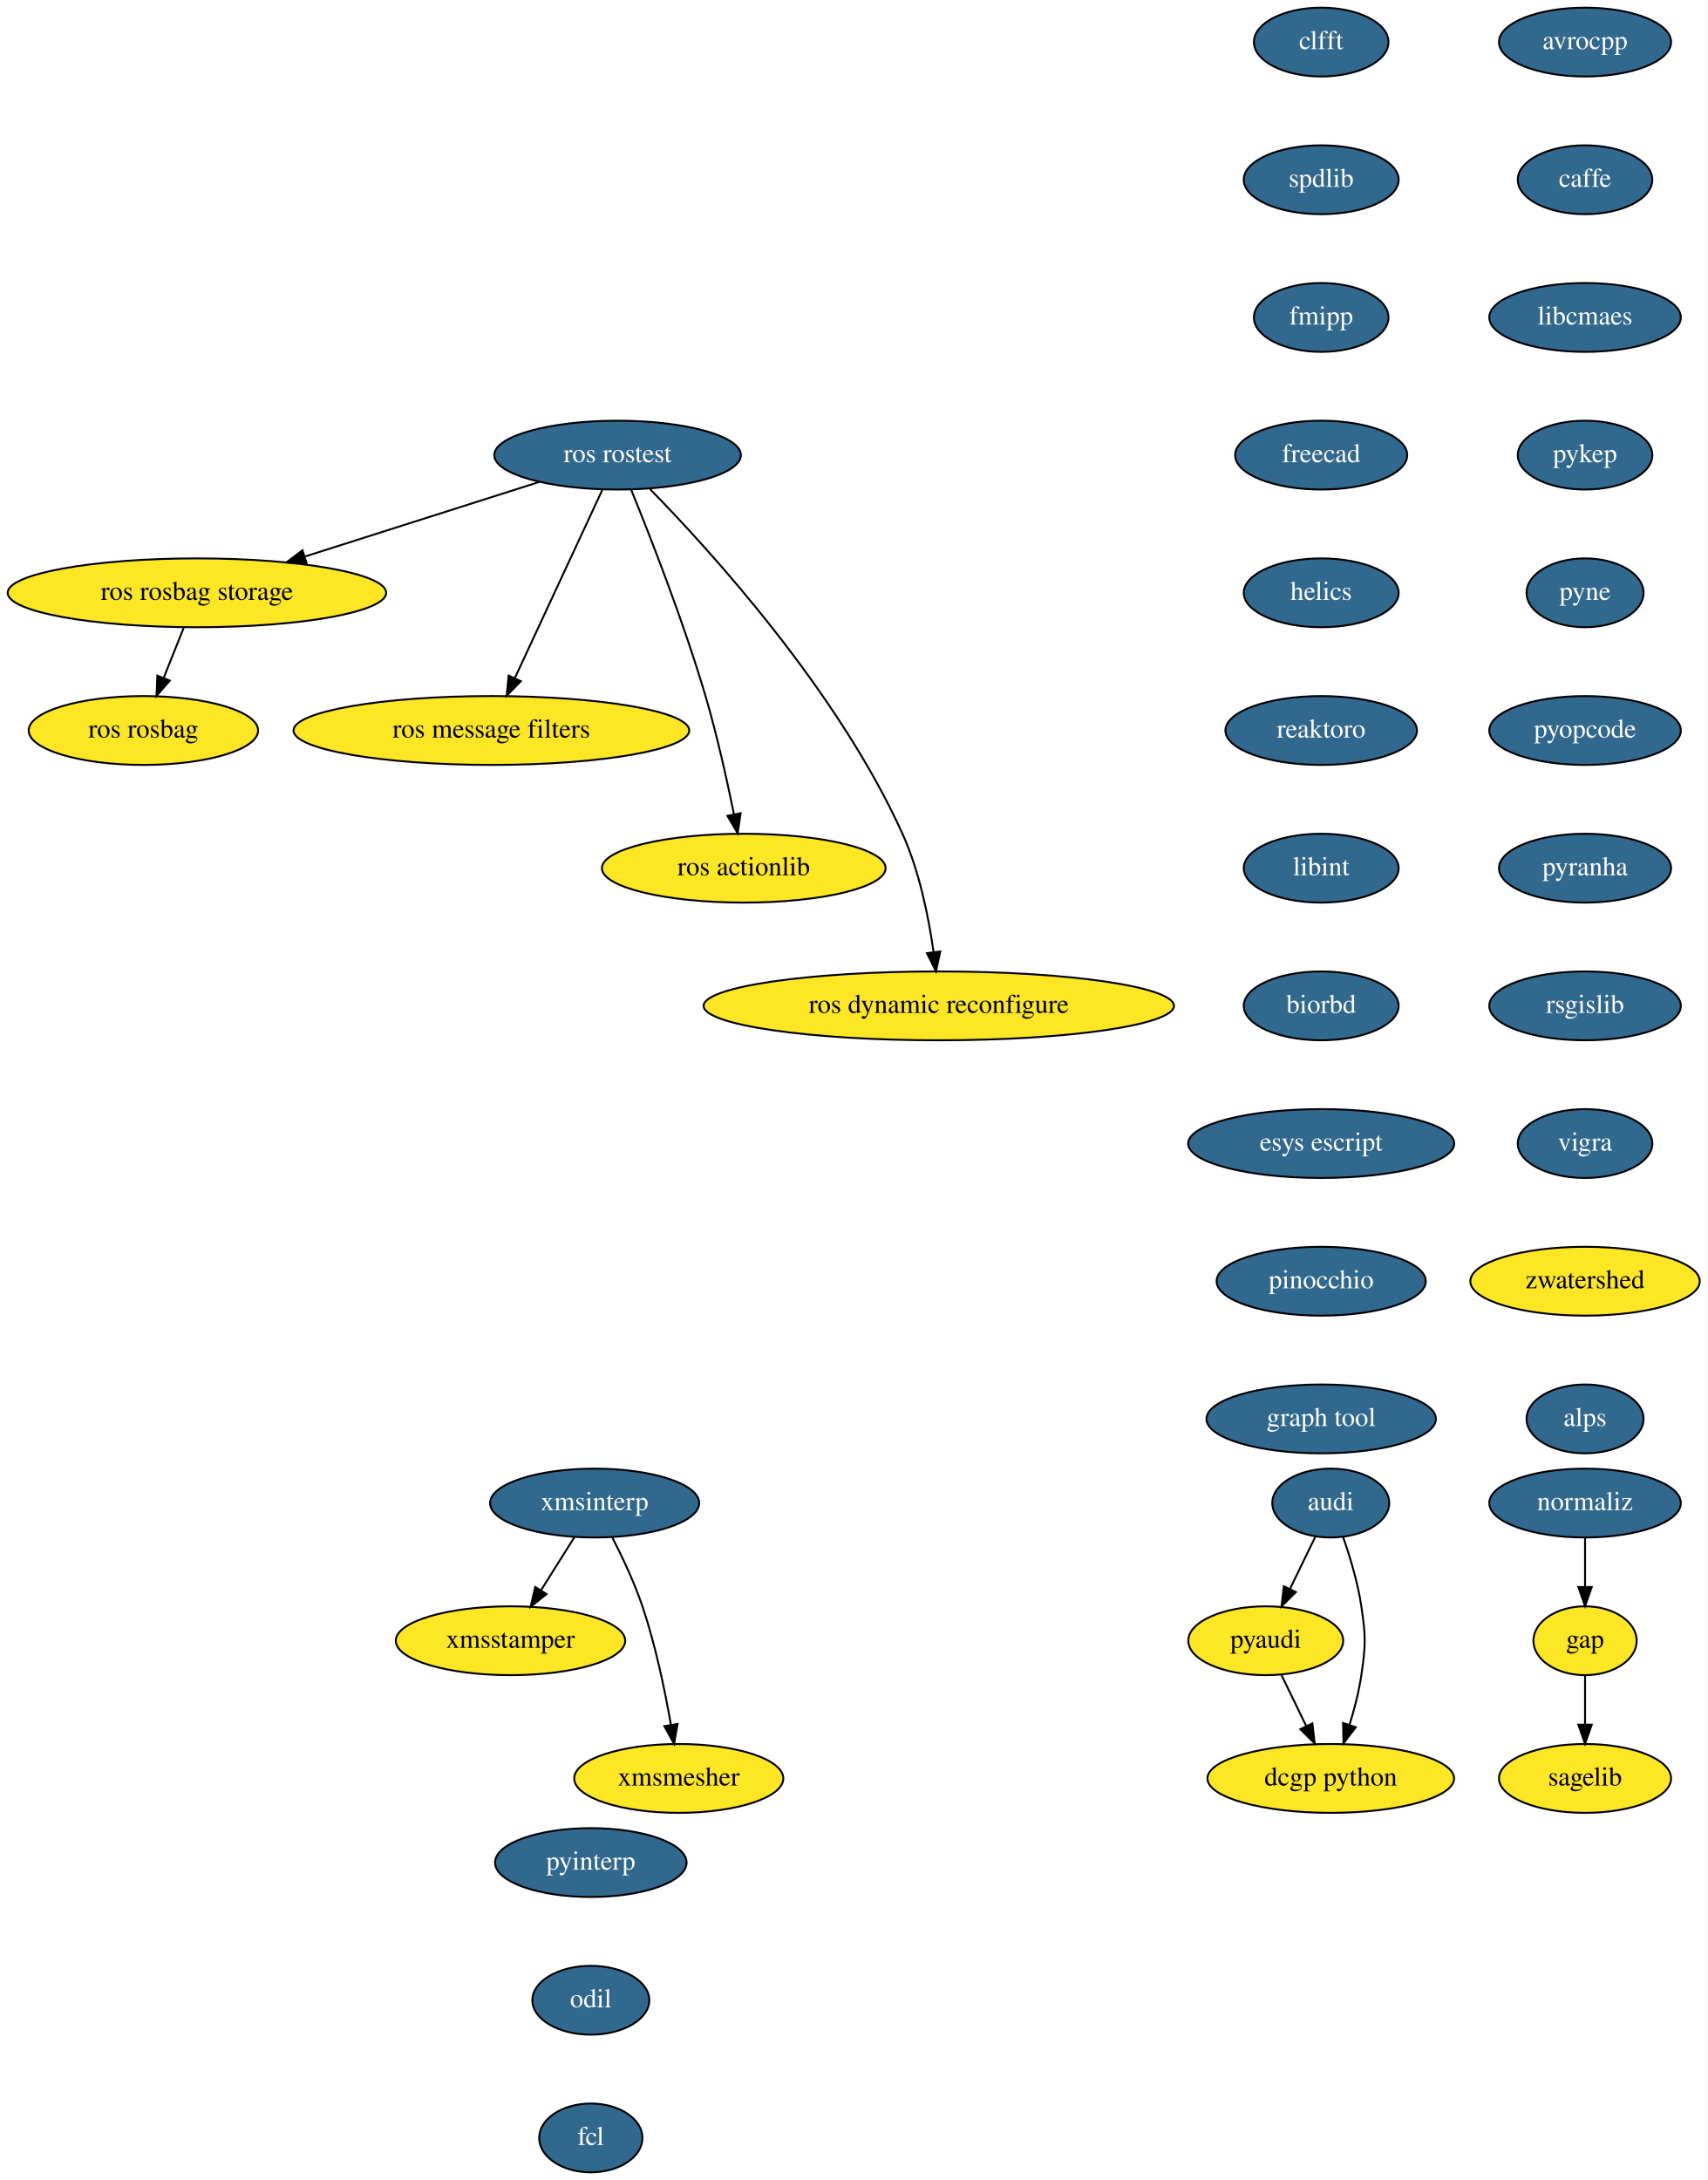
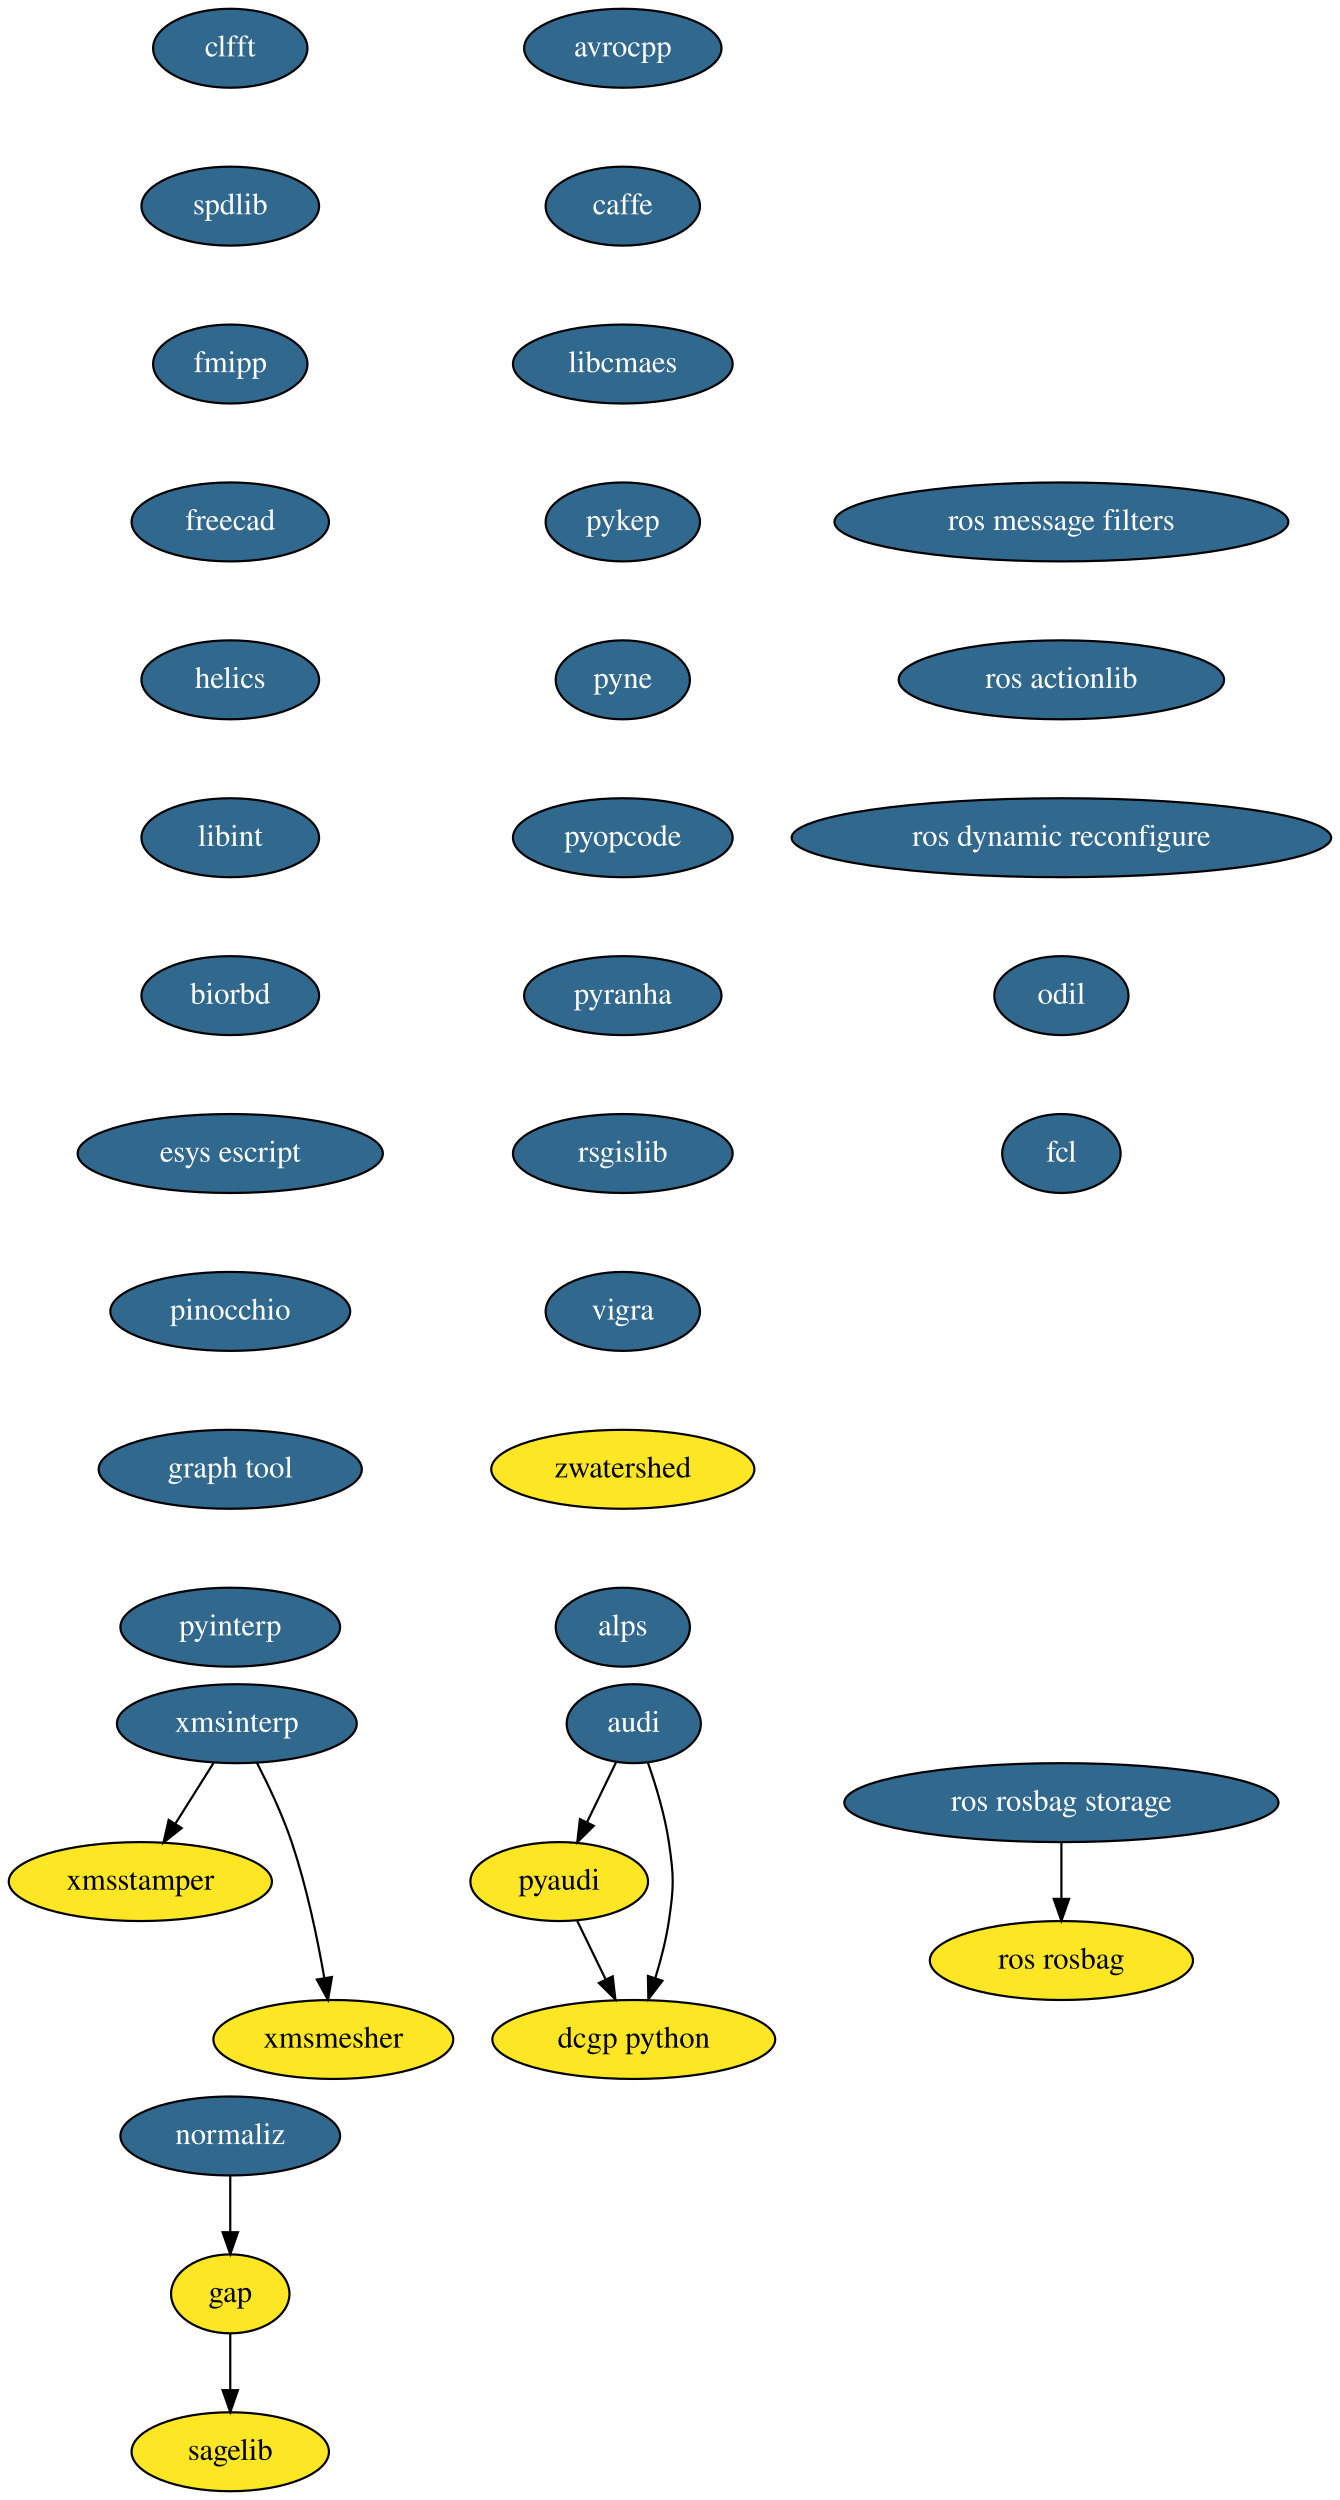
- <svg xmlns="http://www.w3.org/2000/svg" xmlns:xlink="http://www.w3.org/1999/xlink" width="893pt" height="1140pt" viewBox="0.00 0.00 893.00 1140.00">
+ <svg xmlns="http://www.w3.org/2000/svg" xmlns:xlink="http://www.w3.org/1999/xlink" width="611pt" height="1140pt" viewBox="0.00 0.00 611.00 1140.00">
  <g id="graph0" class="graph" transform="scale(1 1) rotate(0) translate(4 1136)">
-     <polygon fill="white" stroke="transparent" points="-4,4 -4,-1136 889,-1136 889,4 -4,4" />
+     <polygon fill="white" stroke="transparent" points="-4,4 -4,-1136 607,-1136 607,4 -4,4" />
    <g id="node1" class="node">
      <g id="a_node1">
        <a xlink:href="https://github.com/conda-forge/avrocpp-feedstock/pull/8" xlink:title="avrocpp">
-           <ellipse fill="#31688e" stroke="black" cx="825" cy="-1114" rx="45" ry="18" />
-           <text text-anchor="middle" x="825" y="-1110.3" font-family="Times,serif" font-size="14.00" fill="white">avrocpp</text>
+           <ellipse fill="#31688e" stroke="black" cx="280" cy="-1114" rx="45" ry="18" />
+           <text text-anchor="middle" x="280" y="-1110.3" font-family="Times,serif" font-size="14.00" fill="white">avrocpp</text>
        </a>
      </g>
    </g>
    <g id="node2" class="node">
      <g id="a_node2">
        <a xlink:href="https://github.com/conda-forge/caffe-feedstock/pull/57" xlink:title="caffe">
-           <ellipse fill="#31688e" stroke="black" cx="825" cy="-1042" rx="35.19" ry="18" />
-           <text text-anchor="middle" x="825" y="-1038.3" font-family="Times,serif" font-size="14.00" fill="white">caffe</text>
+           <ellipse fill="#31688e" stroke="black" cx="280" cy="-1042" rx="35.19" ry="18" />
+           <text text-anchor="middle" x="280" y="-1038.3" font-family="Times,serif" font-size="14.00" fill="white">caffe</text>
        </a>
      </g>
    </g>
    <g id="node3" class="node">
      <g id="a_node3">
        <a xlink:href="https://github.com/conda-forge/libcmaes-feedstock/pull/12" xlink:title="libcmaes">
-           <ellipse fill="#31688e" stroke="black" cx="825" cy="-970" rx="50.09" ry="18" />
-           <text text-anchor="middle" x="825" y="-966.3" font-family="Times,serif" font-size="14.00" fill="white">libcmaes</text>
+           <ellipse fill="#31688e" stroke="black" cx="280" cy="-970" rx="50.09" ry="18" />
+           <text text-anchor="middle" x="280" y="-966.3" font-family="Times,serif" font-size="14.00" fill="white">libcmaes</text>
        </a>
      </g>
    </g>
    <g id="node6" class="node">
      <g id="a_node6">
        <a xlink:href="https://github.com/conda-forge/pykep-feedstock/pull/11" xlink:title="pykep">
-           <ellipse fill="#31688e" stroke="black" cx="825" cy="-898" rx="35.19" ry="18" />
-           <text text-anchor="middle" x="825" y="-894.3" font-family="Times,serif" font-size="14.00" fill="white">pykep</text>
+           <ellipse fill="#31688e" stroke="black" cx="280" cy="-898" rx="35.19" ry="18" />
+           <text text-anchor="middle" x="280" y="-894.3" font-family="Times,serif" font-size="14.00" fill="white">pykep</text>
        </a>
      </g>
    </g>
    <g id="node4" class="node">
-       <ellipse fill="#fde725" stroke="black" cx="825" cy="-278" rx="27" ry="18" />
-       <text text-anchor="middle" x="825" y="-274.3" font-family="Times,serif" font-size="14.00">gap</text>
+       <ellipse fill="#fde725" stroke="black" cx="101" cy="-90" rx="27" ry="18" />
+       <text text-anchor="middle" x="101" y="-86.3" font-family="Times,serif" font-size="14.00">gap</text>
    </g>
    <g id="node5" class="node">
-       <ellipse fill="#fde725" stroke="black" cx="825" cy="-206" rx="45" ry="18" />
-       <text text-anchor="middle" x="825" y="-202.3" font-family="Times,serif" font-size="14.00">sagelib</text>
+       <ellipse fill="#fde725" stroke="black" cx="101" cy="-18" rx="45" ry="18" />
+       <text text-anchor="middle" x="101" y="-14.3" font-family="Times,serif" font-size="14.00">sagelib</text>
    </g>
    <g id="edge3" class="edge">
-       <path fill="none" stroke="black" d="M825,-259.7C825,-251.98 825,-242.71 825,-234.11" />
-       <polygon fill="black" stroke="black" points="828.5,-234.1 825,-224.1 821.5,-234.1 828.5,-234.1" />
+       <path fill="none" stroke="black" d="M101,-71.7C101,-63.98 101,-54.71 101,-46.11" />
+       <polygon fill="black" stroke="black" points="104.5,-46.1 101,-36.1 97.5,-46.1 104.5,-46.1" />
    </g>
    <g id="node7" class="node">
      <g id="a_node7">
        <a xlink:href="https://github.com/conda-forge/pyne-feedstock/pull/39" xlink:title="pyne">
-           <ellipse fill="#31688e" stroke="black" cx="825" cy="-826" rx="30.59" ry="18" />
-           <text text-anchor="middle" x="825" y="-822.3" font-family="Times,serif" font-size="14.00" fill="white">pyne</text>
+           <ellipse fill="#31688e" stroke="black" cx="280" cy="-826" rx="30.59" ry="18" />
+           <text text-anchor="middle" x="280" y="-822.3" font-family="Times,serif" font-size="14.00" fill="white">pyne</text>
        </a>
      </g>
    </g>
    <g id="node8" class="node">
      <g id="a_node8">
        <a xlink:href="https://github.com/conda-forge/pyopcode-feedstock/pull/18" xlink:title="pyopcode">
-           <ellipse fill="#31688e" stroke="black" cx="825" cy="-754" rx="50.09" ry="18" />
-           <text text-anchor="middle" x="825" y="-750.3" font-family="Times,serif" font-size="14.00" fill="white">pyopcode</text>
+           <ellipse fill="#31688e" stroke="black" cx="280" cy="-754" rx="50.09" ry="18" />
+           <text text-anchor="middle" x="280" y="-750.3" font-family="Times,serif" font-size="14.00" fill="white">pyopcode</text>
        </a>
      </g>
    </g>
    <g id="node9" class="node">
      <g id="a_node9">
        <a xlink:href="https://github.com/conda-forge/pyranha-feedstock/pull/15" xlink:title="pyranha">
-           <ellipse fill="#31688e" stroke="black" cx="825" cy="-682" rx="45" ry="18" />
-           <text text-anchor="middle" x="825" y="-678.3" font-family="Times,serif" font-size="14.00" fill="white">pyranha</text>
+           <ellipse fill="#31688e" stroke="black" cx="280" cy="-682" rx="45" ry="18" />
+           <text text-anchor="middle" x="280" y="-678.3" font-family="Times,serif" font-size="14.00" fill="white">pyranha</text>
        </a>
      </g>
    </g>
    <g id="node10" class="node">
      <g id="a_node10">
        <a xlink:href="https://github.com/conda-forge/rsgislib-feedstock/pull/29" xlink:title="rsgislib">
-           <ellipse fill="#31688e" stroke="black" cx="825" cy="-610" rx="50.09" ry="18" />
-           <text text-anchor="middle" x="825" y="-606.3" font-family="Times,serif" font-size="14.00" fill="white">rsgislib</text>
+           <ellipse fill="#31688e" stroke="black" cx="280" cy="-610" rx="50.09" ry="18" />
+           <text text-anchor="middle" x="280" y="-606.3" font-family="Times,serif" font-size="14.00" fill="white">rsgislib</text>
        </a>
      </g>
    </g>
    <g id="node11" class="node">
      <g id="a_node11">
        <a xlink:href="https://github.com/conda-forge/vigra-feedstock/pull/53" xlink:title="vigra">
-           <ellipse fill="#31688e" stroke="black" cx="825" cy="-538" rx="35.19" ry="18" />
-           <text text-anchor="middle" x="825" y="-534.3" font-family="Times,serif" font-size="14.00" fill="white">vigra</text>
+           <ellipse fill="#31688e" stroke="black" cx="280" cy="-538" rx="35.19" ry="18" />
+           <text text-anchor="middle" x="280" y="-534.3" font-family="Times,serif" font-size="14.00" fill="white">vigra</text>
        </a>
      </g>
    </g>
    <g id="node12" class="node">
-       <ellipse fill="#fde725" stroke="black" cx="825" cy="-466" rx="60" ry="18" />
-       <text text-anchor="middle" x="825" y="-462.3" font-family="Times,serif" font-size="14.00">zwatershed</text>
+       <ellipse fill="#fde725" stroke="black" cx="280" cy="-466" rx="60" ry="18" />
+       <text text-anchor="middle" x="280" y="-462.3" font-family="Times,serif" font-size="14.00">zwatershed</text>
    </g>
    <g id="node13" class="node">
      <g id="a_node13">
        <a xlink:href="https://github.com/conda-forge/alps-feedstock/pull/30" xlink:title="alps">
-           <ellipse fill="#31688e" stroke="black" cx="825" cy="-394" rx="30.59" ry="18" />
-           <text text-anchor="middle" x="825" y="-390.3" font-family="Times,serif" font-size="14.00" fill="white">alps</text>
+           <ellipse fill="#31688e" stroke="black" cx="280" cy="-394" rx="30.59" ry="18" />
+           <text text-anchor="middle" x="280" y="-390.3" font-family="Times,serif" font-size="14.00" fill="white">alps</text>
        </a>
      </g>
    </g>
    <g id="node14" class="node">
      <g id="a_node14">
        <a xlink:href="https://github.com/conda-forge/audi-feedstock/pull/17" xlink:title="audi">
-           <ellipse fill="#31688e" stroke="black" cx="692" cy="-350" rx="30.59" ry="18" />
-           <text text-anchor="middle" x="692" y="-346.3" font-family="Times,serif" font-size="14.00" fill="white">audi</text>
+           <ellipse fill="#31688e" stroke="black" cx="285" cy="-350" rx="30.59" ry="18" />
+           <text text-anchor="middle" x="285" y="-346.3" font-family="Times,serif" font-size="14.00" fill="white">audi</text>
        </a>
      </g>
    </g>
    <g id="node15" class="node">
-       <ellipse fill="#fde725" stroke="black" cx="658" cy="-278" rx="40.5" ry="18" />
-       <text text-anchor="middle" x="658" y="-274.3" font-family="Times,serif" font-size="14.00">pyaudi</text>
+       <ellipse fill="#fde725" stroke="black" cx="251" cy="-278" rx="40.5" ry="18" />
+       <text text-anchor="middle" x="251" y="-274.3" font-family="Times,serif" font-size="14.00">pyaudi</text>
    </g>
    <g id="edge12" class="edge">
-       <path fill="none" stroke="black" d="M683.94,-332.41C679.98,-324.25 675.11,-314.22 670.66,-305.07" />
-       <polygon fill="black" stroke="black" points="673.75,-303.42 666.24,-295.96 667.46,-306.48 673.75,-303.42" />
+       <path fill="none" stroke="black" d="M276.94,-332.41C272.98,-324.25 268.11,-314.22 263.66,-305.07" />
+       <polygon fill="black" stroke="black" points="266.75,-303.42 259.24,-295.96 260.46,-306.48 266.75,-303.42" />
    </g>
    <g id="node16" class="node">
-       <ellipse fill="#fde725" stroke="black" cx="692" cy="-206" rx="64.5" ry="18" />
-       <text text-anchor="middle" x="692" y="-202.3" font-family="Times,serif" font-size="14.00">dcgp python</text>
+       <ellipse fill="#fde725" stroke="black" cx="285" cy="-206" rx="64.5" ry="18" />
+       <text text-anchor="middle" x="285" y="-202.3" font-family="Times,serif" font-size="14.00">dcgp python</text>
    </g>
    <g id="edge13" class="edge">
-       <path fill="none" stroke="black" d="M698.49,-332.1C702.08,-321.84 706.17,-308.36 708,-296 710.34,-280.17 710.34,-275.83 708,-260 706.72,-251.35 704.33,-242.15 701.78,-233.89" />
-       <polygon fill="black" stroke="black" points="705.1,-232.78 698.65,-224.37 698.45,-234.96 705.1,-232.78" />
+       <path fill="none" stroke="black" d="M291.49,-332.1C295.08,-321.84 299.17,-308.36 301,-296 303.34,-280.17 303.34,-275.83 301,-260 299.72,-251.35 297.33,-242.15 294.78,-233.89" />
+       <polygon fill="black" stroke="black" points="298.1,-232.78 291.65,-224.37 291.45,-234.96 298.1,-232.78" />
    </g>
    <g id="edge14" class="edge">
-       <path fill="none" stroke="black" d="M666.23,-260.05C670.1,-252.09 674.8,-242.41 679.12,-233.51" />
-       <polygon fill="black" stroke="black" points="682.39,-234.8 683.61,-224.28 676.09,-231.74 682.39,-234.8" />
+       <path fill="none" stroke="black" d="M259.23,-260.05C263.1,-252.09 267.8,-242.41 272.12,-233.51" />
+       <polygon fill="black" stroke="black" points="275.39,-234.8 276.61,-224.28 269.09,-231.74 275.39,-234.8" />
    </g>
    <g id="node17" class="node">
      <g id="a_node17">
        <a xlink:href="https://github.com/conda-forge/clfft-feedstock/pull/10" xlink:title="clfft">
-           <ellipse fill="#31688e" stroke="black" cx="687" cy="-1114" rx="35.19" ry="18" />
-           <text text-anchor="middle" x="687" y="-1110.3" font-family="Times,serif" font-size="14.00" fill="white">clfft</text>
+           <ellipse fill="#31688e" stroke="black" cx="101" cy="-1114" rx="35.19" ry="18" />
+           <text text-anchor="middle" x="101" y="-1110.3" font-family="Times,serif" font-size="14.00" fill="white">clfft</text>
        </a>
      </g>
    </g>
    <g id="node18" class="node">
      <g id="a_node18">
        <a xlink:href="https://github.com/conda-forge/spdlib-feedstock/pull/12" xlink:title="spdlib">
-           <ellipse fill="#31688e" stroke="black" cx="687" cy="-1042" rx="40.5" ry="18" />
-           <text text-anchor="middle" x="687" y="-1038.3" font-family="Times,serif" font-size="14.00" fill="white">spdlib</text>
+           <ellipse fill="#31688e" stroke="black" cx="101" cy="-1042" rx="40.5" ry="18" />
+           <text text-anchor="middle" x="101" y="-1038.3" font-family="Times,serif" font-size="14.00" fill="white">spdlib</text>
        </a>
      </g>
    </g>
    <g id="node19" class="node">
      <g id="a_node19">
        <a xlink:href="https://github.com/conda-forge/fmipp-feedstock/pull/14" xlink:title="fmipp">
-           <ellipse fill="#31688e" stroke="black" cx="687" cy="-970" rx="35.19" ry="18" />
-           <text text-anchor="middle" x="687" y="-966.3" font-family="Times,serif" font-size="14.00" fill="white">fmipp</text>
+           <ellipse fill="#31688e" stroke="black" cx="101" cy="-970" rx="35.19" ry="18" />
+           <text text-anchor="middle" x="101" y="-966.3" font-family="Times,serif" font-size="14.00" fill="white">fmipp</text>
        </a>
      </g>
    </g>
    <g id="node20" class="node">
      <g id="a_node20">
        <a xlink:href="https://github.com/conda-forge/freecad-feedstock/pull/36" xlink:title="freecad">
-           <ellipse fill="#31688e" stroke="black" cx="687" cy="-898" rx="45" ry="18" />
-           <text text-anchor="middle" x="687" y="-894.3" font-family="Times,serif" font-size="14.00" fill="white">freecad</text>
+           <ellipse fill="#31688e" stroke="black" cx="101" cy="-898" rx="45" ry="18" />
+           <text text-anchor="middle" x="101" y="-894.3" font-family="Times,serif" font-size="14.00" fill="white">freecad</text>
        </a>
      </g>
    </g>
    <g id="node21" class="node">
      <g id="a_node21">
        <a xlink:href="https://github.com/conda-forge/helics-feedstock/pull/18" xlink:title="helics">
-           <ellipse fill="#31688e" stroke="black" cx="687" cy="-826" rx="40.5" ry="18" />
-           <text text-anchor="middle" x="687" y="-822.3" font-family="Times,serif" font-size="14.00" fill="white">helics</text>
+           <ellipse fill="#31688e" stroke="black" cx="101" cy="-826" rx="40.5" ry="18" />
+           <text text-anchor="middle" x="101" y="-822.3" font-family="Times,serif" font-size="14.00" fill="white">helics</text>
        </a>
      </g>
    </g>
    <g id="node22" class="node">
      <g id="a_node22">
-         <a xlink:href="https://github.com/conda-forge/reaktoro-feedstock/pull/16" xlink:title="reaktoro">
-           <ellipse fill="#31688e" stroke="black" cx="687" cy="-754" rx="50.09" ry="18" />
-           <text text-anchor="middle" x="687" y="-750.3" font-family="Times,serif" font-size="14.00" fill="white">reaktoro</text>
+         <a xlink:href="https://github.com/conda-forge/libint-feedstock/pull/6" xlink:title="libint">
+           <ellipse fill="#31688e" stroke="black" cx="101" cy="-754" rx="40.5" ry="18" />
+           <text text-anchor="middle" x="101" y="-750.3" font-family="Times,serif" font-size="14.00" fill="white">libint</text>
        </a>
      </g>
    </g>
    <g id="node23" class="node">
      <g id="a_node23">
-         <a xlink:href="https://github.com/conda-forge/libint-feedstock/pull/6" xlink:title="libint">
-           <ellipse fill="#31688e" stroke="black" cx="687" cy="-682" rx="40.5" ry="18" />
-           <text text-anchor="middle" x="687" y="-678.3" font-family="Times,serif" font-size="14.00" fill="white">libint</text>
+         <a xlink:href="https://github.com/conda-forge/biorbd-feedstock/pull/14" xlink:title="biorbd">
+           <ellipse fill="#31688e" stroke="black" cx="101" cy="-682" rx="40.5" ry="18" />
+           <text text-anchor="middle" x="101" y="-678.3" font-family="Times,serif" font-size="14.00" fill="white">biorbd</text>
        </a>
      </g>
    </g>
    <g id="node24" class="node">
      <g id="a_node24">
-         <a xlink:href="https://github.com/conda-forge/biorbd-feedstock/pull/14" xlink:title="biorbd">
-           <ellipse fill="#31688e" stroke="black" cx="687" cy="-610" rx="40.5" ry="18" />
-           <text text-anchor="middle" x="687" y="-606.3" font-family="Times,serif" font-size="14.00" fill="white">biorbd</text>
+         <a xlink:href="https://github.com/conda-forge/esys-escript-feedstock/pull/12" xlink:title="esys escript">
+           <ellipse fill="#31688e" stroke="black" cx="101" cy="-610" rx="69.59" ry="18" />
+           <text text-anchor="middle" x="101" y="-606.3" font-family="Times,serif" font-size="14.00" fill="white">esys escript</text>
+         </a>
+       </g>
+     </g>
+     <g id="node26" class="node">
+       <g id="a_node26">
+         <a xlink:href="https://github.com/conda-forge/pinocchio-feedstock/pull/18" xlink:title="pinocchio">
+           <ellipse fill="#31688e" stroke="black" cx="101" cy="-538" rx="54.69" ry="18" />
+           <text text-anchor="middle" x="101" y="-534.3" font-family="Times,serif" font-size="14.00" fill="white">pinocchio</text>
        </a>
      </g>
    </g>
    <g id="node25" class="node">
      <g id="a_node25">
-         <a xlink:href="https://github.com/conda-forge/esys-escript-feedstock/pull/12" xlink:title="esys escript">
-           <ellipse fill="#31688e" stroke="black" cx="687" cy="-538" rx="69.59" ry="18" />
-           <text text-anchor="middle" x="687" y="-534.3" font-family="Times,serif" font-size="14.00" fill="white">esys escript</text>
-         </a>
-       </g>
+         <a xlink:href="https://github.com/conda-forge/normaliz-feedstock/pull/19" xlink:title="normaliz">
+           <ellipse fill="#31688e" stroke="black" cx="101" cy="-162" rx="50.09" ry="18" />
+           <text text-anchor="middle" x="101" y="-158.3" font-family="Times,serif" font-size="14.00" fill="white">normaliz</text>
+         </a>
+       </g>
+     </g>
+     <g id="edge22" class="edge">
+       <path fill="none" stroke="black" d="M101,-143.7C101,-135.98 101,-126.71 101,-118.11" />
+       <polygon fill="black" stroke="black" points="104.5,-118.1 101,-108.1 97.5,-118.1 104.5,-118.1" />
    </g>
    <g id="node27" class="node">
      <g id="a_node27">
-         <a xlink:href="https://github.com/conda-forge/pinocchio-feedstock/pull/18" xlink:title="pinocchio">
-           <ellipse fill="#31688e" stroke="black" cx="687" cy="-466" rx="54.69" ry="18" />
-           <text text-anchor="middle" x="687" y="-462.3" font-family="Times,serif" font-size="14.00" fill="white">pinocchio</text>
-         </a>
-       </g>
-     </g>
-     <g id="node26" class="node">
-       <g id="a_node26">
-         <a xlink:href="https://github.com/conda-forge/normaliz-feedstock/pull/19" xlink:title="normaliz">
-           <ellipse fill="#31688e" stroke="black" cx="825" cy="-350" rx="50.09" ry="18" />
-           <text text-anchor="middle" x="825" y="-346.3" font-family="Times,serif" font-size="14.00" fill="white">normaliz</text>
-         </a>
-       </g>
-     </g>
-     <g id="edge23" class="edge">
-       <path fill="none" stroke="black" d="M825,-331.7C825,-323.98 825,-314.71 825,-306.11" />
-       <polygon fill="black" stroke="black" points="828.5,-306.1 825,-296.1 821.5,-306.1 828.5,-306.1" />
+         <a xlink:href="https://github.com/conda-forge/graph-tool-feedstock/pull/9" xlink:title="graph tool">
+           <ellipse fill="#31688e" stroke="black" cx="101" cy="-466" rx="60" ry="18" />
+           <text text-anchor="middle" x="101" y="-462.3" font-family="Times,serif" font-size="14.00" fill="white">graph tool</text>
+         </a>
+       </g>
+     </g>
+     <g id="node31" class="node">
+       <g id="a_node31">
+         <a xlink:href="https://github.com/conda-forge/pyinterp-feedstock/pull/16" xlink:title="pyinterp">
+           <ellipse fill="#31688e" stroke="black" cx="101" cy="-394" rx="50.09" ry="18" />
+           <text text-anchor="middle" x="101" y="-390.3" font-family="Times,serif" font-size="14.00" fill="white">pyinterp</text>
+         </a>
+       </g>
    </g>
    <g id="node28" class="node">
      <g id="a_node28">
-         <a xlink:href="https://github.com/conda-forge/graph-tool-feedstock/pull/9" xlink:title="graph tool">
-           <ellipse fill="#31688e" stroke="black" cx="687" cy="-394" rx="60" ry="18" />
-           <text text-anchor="middle" x="687" y="-390.3" font-family="Times,serif" font-size="14.00" fill="white">graph tool</text>
+         <a xlink:href="https://github.com/conda-forge/xmsinterp-feedstock/pull/6" xlink:title="xmsinterp">
+           <ellipse fill="#31688e" stroke="black" cx="104" cy="-350" rx="54.69" ry="18" />
+           <text text-anchor="middle" x="104" y="-346.3" font-family="Times,serif" font-size="14.00" fill="white">xmsinterp</text>
        </a>
      </g>
    </g>
    <g id="node29" class="node">
-       <g id="a_node29">
-         <a xlink:href="https://github.com/conda-forge/xmsinterp-feedstock/pull/6" xlink:title="xmsinterp">
-           <ellipse fill="#31688e" stroke="black" cx="307" cy="-350" rx="54.69" ry="18" />
-           <text text-anchor="middle" x="307" y="-346.3" font-family="Times,serif" font-size="14.00" fill="white">xmsinterp</text>
-         </a>
-       </g>
+       <ellipse fill="#fde725" stroke="black" cx="60" cy="-278" rx="60" ry="18" />
+       <text text-anchor="middle" x="60" y="-274.3" font-family="Times,serif" font-size="14.00">xmsstamper</text>
+     </g>
+     <g id="edge25" class="edge">
+       <path fill="none" stroke="black" d="M93.35,-332.05C88.16,-323.8 81.81,-313.7 76.05,-304.54" />
+       <polygon fill="black" stroke="black" points="78.84,-302.39 70.55,-295.79 72.91,-306.12 78.84,-302.39" />
    </g>
    <g id="node30" class="node">
-       <ellipse fill="#fde725" stroke="black" cx="263" cy="-278" rx="60" ry="18" />
-       <text text-anchor="middle" x="263" y="-274.3" font-family="Times,serif" font-size="14.00">xmsstamper</text>
+       <ellipse fill="#fde725" stroke="black" cx="148" cy="-206" rx="54.69" ry="18" />
+       <text text-anchor="middle" x="148" y="-202.3" font-family="Times,serif" font-size="14.00">xmsmesher</text>
    </g>
    <g id="edge26" class="edge">
-       <path fill="none" stroke="black" d="M296.35,-332.05C291.16,-323.8 284.81,-313.7 279.05,-304.54" />
-       <polygon fill="black" stroke="black" points="281.84,-302.39 273.55,-295.79 275.91,-306.12 281.84,-302.39" />
-     </g>
-     <g id="node31" class="node">
-       <ellipse fill="#fde725" stroke="black" cx="351" cy="-206" rx="54.69" ry="18" />
-       <text text-anchor="middle" x="351" y="-202.3" font-family="Times,serif" font-size="14.00">xmsmesher</text>
-     </g>
-     <g id="edge27" class="edge">
-       <path fill="none" stroke="black" d="M316.13,-332.23C321.39,-322 327.77,-308.53 332,-296 338.85,-275.7 343.78,-251.93 346.89,-234.06" />
-       <polygon fill="black" stroke="black" points="350.37,-234.48 348.56,-224.04 343.47,-233.33 350.37,-234.48" />
+       <path fill="none" stroke="black" d="M113.13,-332.23C118.39,-322 124.77,-308.53 129,-296 135.85,-275.7 140.78,-251.93 143.89,-234.06" />
+       <polygon fill="black" stroke="black" points="147.37,-234.48 145.56,-224.04 140.47,-233.33 147.37,-234.48" />
    </g>
    <g id="node32" class="node">
      <g id="a_node32">
-         <a xlink:href="https://github.com/conda-forge/pyinterp-feedstock/pull/16" xlink:title="pyinterp">
-           <ellipse fill="#31688e" stroke="black" cx="305" cy="-162" rx="50.09" ry="18" />
-           <text text-anchor="middle" x="305" y="-158.3" font-family="Times,serif" font-size="14.00" fill="white">pyinterp</text>
+         <a xlink:href="https://github.com/conda-forge/ros-rosbag-storage-feedstock/pull/1" xlink:title="ros rosbag storage">
+           <ellipse fill="#31688e" stroke="black" cx="480" cy="-314" rx="99" ry="18" />
+           <text text-anchor="middle" x="480" y="-310.3" font-family="Times,serif" font-size="14.00" fill="white">ros rosbag storage</text>
        </a>
      </g>
    </g>
    <g id="node33" class="node">
-       <g id="a_node33">
-         <a xlink:href="https://github.com/conda-forge/odil-feedstock/pull/3" xlink:title="odil">
-           <ellipse fill="#31688e" stroke="black" cx="305" cy="-90" rx="30.59" ry="18" />
-           <text text-anchor="middle" x="305" y="-86.3" font-family="Times,serif" font-size="14.00" fill="white">odil</text>
-         </a>
-       </g>
-     </g>
-     <g id="node40" class="node">
-       <g id="a_node40">
-         <a xlink:href="https://github.com/conda-forge/fcl-feedstock/pull/1" xlink:title="fcl">
-           <ellipse fill="#31688e" stroke="black" cx="305" cy="-18" rx="27" ry="18" />
-           <text text-anchor="middle" x="305" y="-14.3" font-family="Times,serif" font-size="14.00" fill="white">fcl</text>
-         </a>
-       </g>
+       <ellipse fill="#fde725" stroke="black" cx="480" cy="-242" rx="60" ry="18" />
+       <text text-anchor="middle" x="480" y="-238.3" font-family="Times,serif" font-size="14.00">ros rosbag</text>
+     </g>
+     <g id="edge28" class="edge">
+       <path fill="none" stroke="black" d="M480,-295.7C480,-287.98 480,-278.71 480,-270.11" />
+       <polygon fill="black" stroke="black" points="483.5,-270.1 480,-260.1 476.5,-270.1 483.5,-270.1" />
    </g>
    <g id="node34" class="node">
      <g id="a_node34">
-         <a xlink:href="https://github.com/conda-forge/ros-rostest-feedstock/pull/3" xlink:title="ros rostest">
-           <ellipse fill="#31688e" stroke="black" cx="319" cy="-898" rx="64.5" ry="18" />
-           <text text-anchor="middle" x="319" y="-894.3" font-family="Times,serif" font-size="14.00" fill="white">ros rostest</text>
+         <a xlink:href="https://github.com/conda-forge/ros-message-filters-feedstock/pull/2" xlink:title="ros message filters">
+           <ellipse fill="#31688e" stroke="black" cx="480" cy="-898" rx="103.5" ry="18" />
+           <text text-anchor="middle" x="480" y="-894.3" font-family="Times,serif" font-size="14.00" fill="white">ros message filters</text>
        </a>
      </g>
    </g>
    <g id="node35" class="node">
-       <ellipse fill="#fde725" stroke="black" cx="99" cy="-826" rx="99" ry="18" />
-       <text text-anchor="middle" x="99" y="-822.3" font-family="Times,serif" font-size="14.00">ros rosbag storage</text>
-     </g>
-     <g id="edge29" class="edge">
-       <path fill="none" stroke="black" d="M278.14,-884C243.69,-873.04 194.02,-857.24 155.72,-845.05" />
-       <polygon fill="black" stroke="black" points="156.34,-841.57 145.75,-841.87 154.21,-848.24 156.34,-841.57" />
+       <g id="a_node35">
+         <a xlink:href="https://github.com/conda-forge/ros-actionlib-feedstock/pull/3" xlink:title="ros actionlib">
+           <ellipse fill="#31688e" stroke="black" cx="480" cy="-826" rx="74.19" ry="18" />
+           <text text-anchor="middle" x="480" y="-822.3" font-family="Times,serif" font-size="14.00" fill="white">ros actionlib</text>
+         </a>
+       </g>
    </g>
    <g id="node36" class="node">
-       <ellipse fill="#fde725" stroke="black" cx="253" cy="-754" rx="103.5" ry="18" />
-       <text text-anchor="middle" x="253" y="-750.3" font-family="Times,serif" font-size="14.00">ros message filters</text>
-     </g>
-     <g id="edge30" class="edge">
-       <path fill="none" stroke="black" d="M311.04,-879.87C299.64,-855.35 278.58,-810.03 265.2,-781.26" />
-       <polygon fill="black" stroke="black" points="268.38,-779.78 260.99,-772.19 262.03,-782.73 268.38,-779.78" />
+       <g id="a_node36">
+         <a xlink:href="https://github.com/conda-forge/ros-dynamic-reconfigure-feedstock/pull/2" xlink:title="ros dynamic reconfigure">
+           <ellipse fill="#31688e" stroke="black" cx="480" cy="-754" rx="123" ry="18" />
+           <text text-anchor="middle" x="480" y="-750.3" font-family="Times,serif" font-size="14.00" fill="white">ros dynamic reconfigure</text>
+         </a>
+       </g>
    </g>
    <g id="node37" class="node">
-       <ellipse fill="#fde725" stroke="black" cx="385" cy="-682" rx="74.19" ry="18" />
-       <text text-anchor="middle" x="385" y="-678.3" font-family="Times,serif" font-size="14.00">ros actionlib</text>
-     </g>
-     <g id="edge31" class="edge">
-       <path fill="none" stroke="black" d="M326.13,-879.85C335.86,-855.98 353.42,-811.26 365,-772 371.01,-751.62 376.21,-728.16 379.81,-710.44" />
-       <polygon fill="black" stroke="black" points="383.32,-710.72 381.83,-700.23 376.45,-709.36 383.32,-710.72" />
+       <g id="a_node37">
+         <a xlink:href="https://github.com/conda-forge/odil-feedstock/pull/3" xlink:title="odil">
+           <ellipse fill="#31688e" stroke="black" cx="480" cy="-682" rx="30.59" ry="18" />
+           <text text-anchor="middle" x="480" y="-678.3" font-family="Times,serif" font-size="14.00" fill="white">odil</text>
+         </a>
+       </g>
    </g>
    <g id="node38" class="node">
-       <ellipse fill="#fde725" stroke="black" cx="487" cy="-610" rx="123" ry="18" />
-       <text text-anchor="middle" x="487" y="-606.3" font-family="Times,serif" font-size="14.00">ros dynamic reconfigure</text>
-     </g>
-     <g id="edge32" class="edge">
-       <path fill="none" stroke="black" d="M335.92,-880.29C367.23,-848.32 434.08,-775.02 468,-700 476.88,-680.36 481.69,-656.37 484.25,-638.25" />
-       <polygon fill="black" stroke="black" points="487.76,-638.43 485.54,-628.07 480.81,-637.56 487.76,-638.43" />
-     </g>
-     <g id="node39" class="node">
-       <ellipse fill="#fde725" stroke="black" cx="71" cy="-754" rx="60" ry="18" />
-       <text text-anchor="middle" x="71" y="-750.3" font-family="Times,serif" font-size="14.00">ros rosbag</text>
-     </g>
-     <g id="edge33" class="edge">
-       <path fill="none" stroke="black" d="M92.08,-807.7C88.93,-799.81 85.12,-790.3 81.62,-781.55" />
-       <polygon fill="black" stroke="black" points="84.81,-780.09 77.84,-772.1 78.31,-782.69 84.81,-780.09" />
+       <g id="a_node38">
+         <a xlink:href="https://github.com/conda-forge/fcl-feedstock/pull/1" xlink:title="fcl">
+           <ellipse fill="#31688e" stroke="black" cx="480" cy="-610" rx="27" ry="18" />
+           <text text-anchor="middle" x="480" y="-606.3" font-family="Times,serif" font-size="14.00" fill="white">fcl</text>
+         </a>
+       </g>
    </g>
  </g>
</svg>
